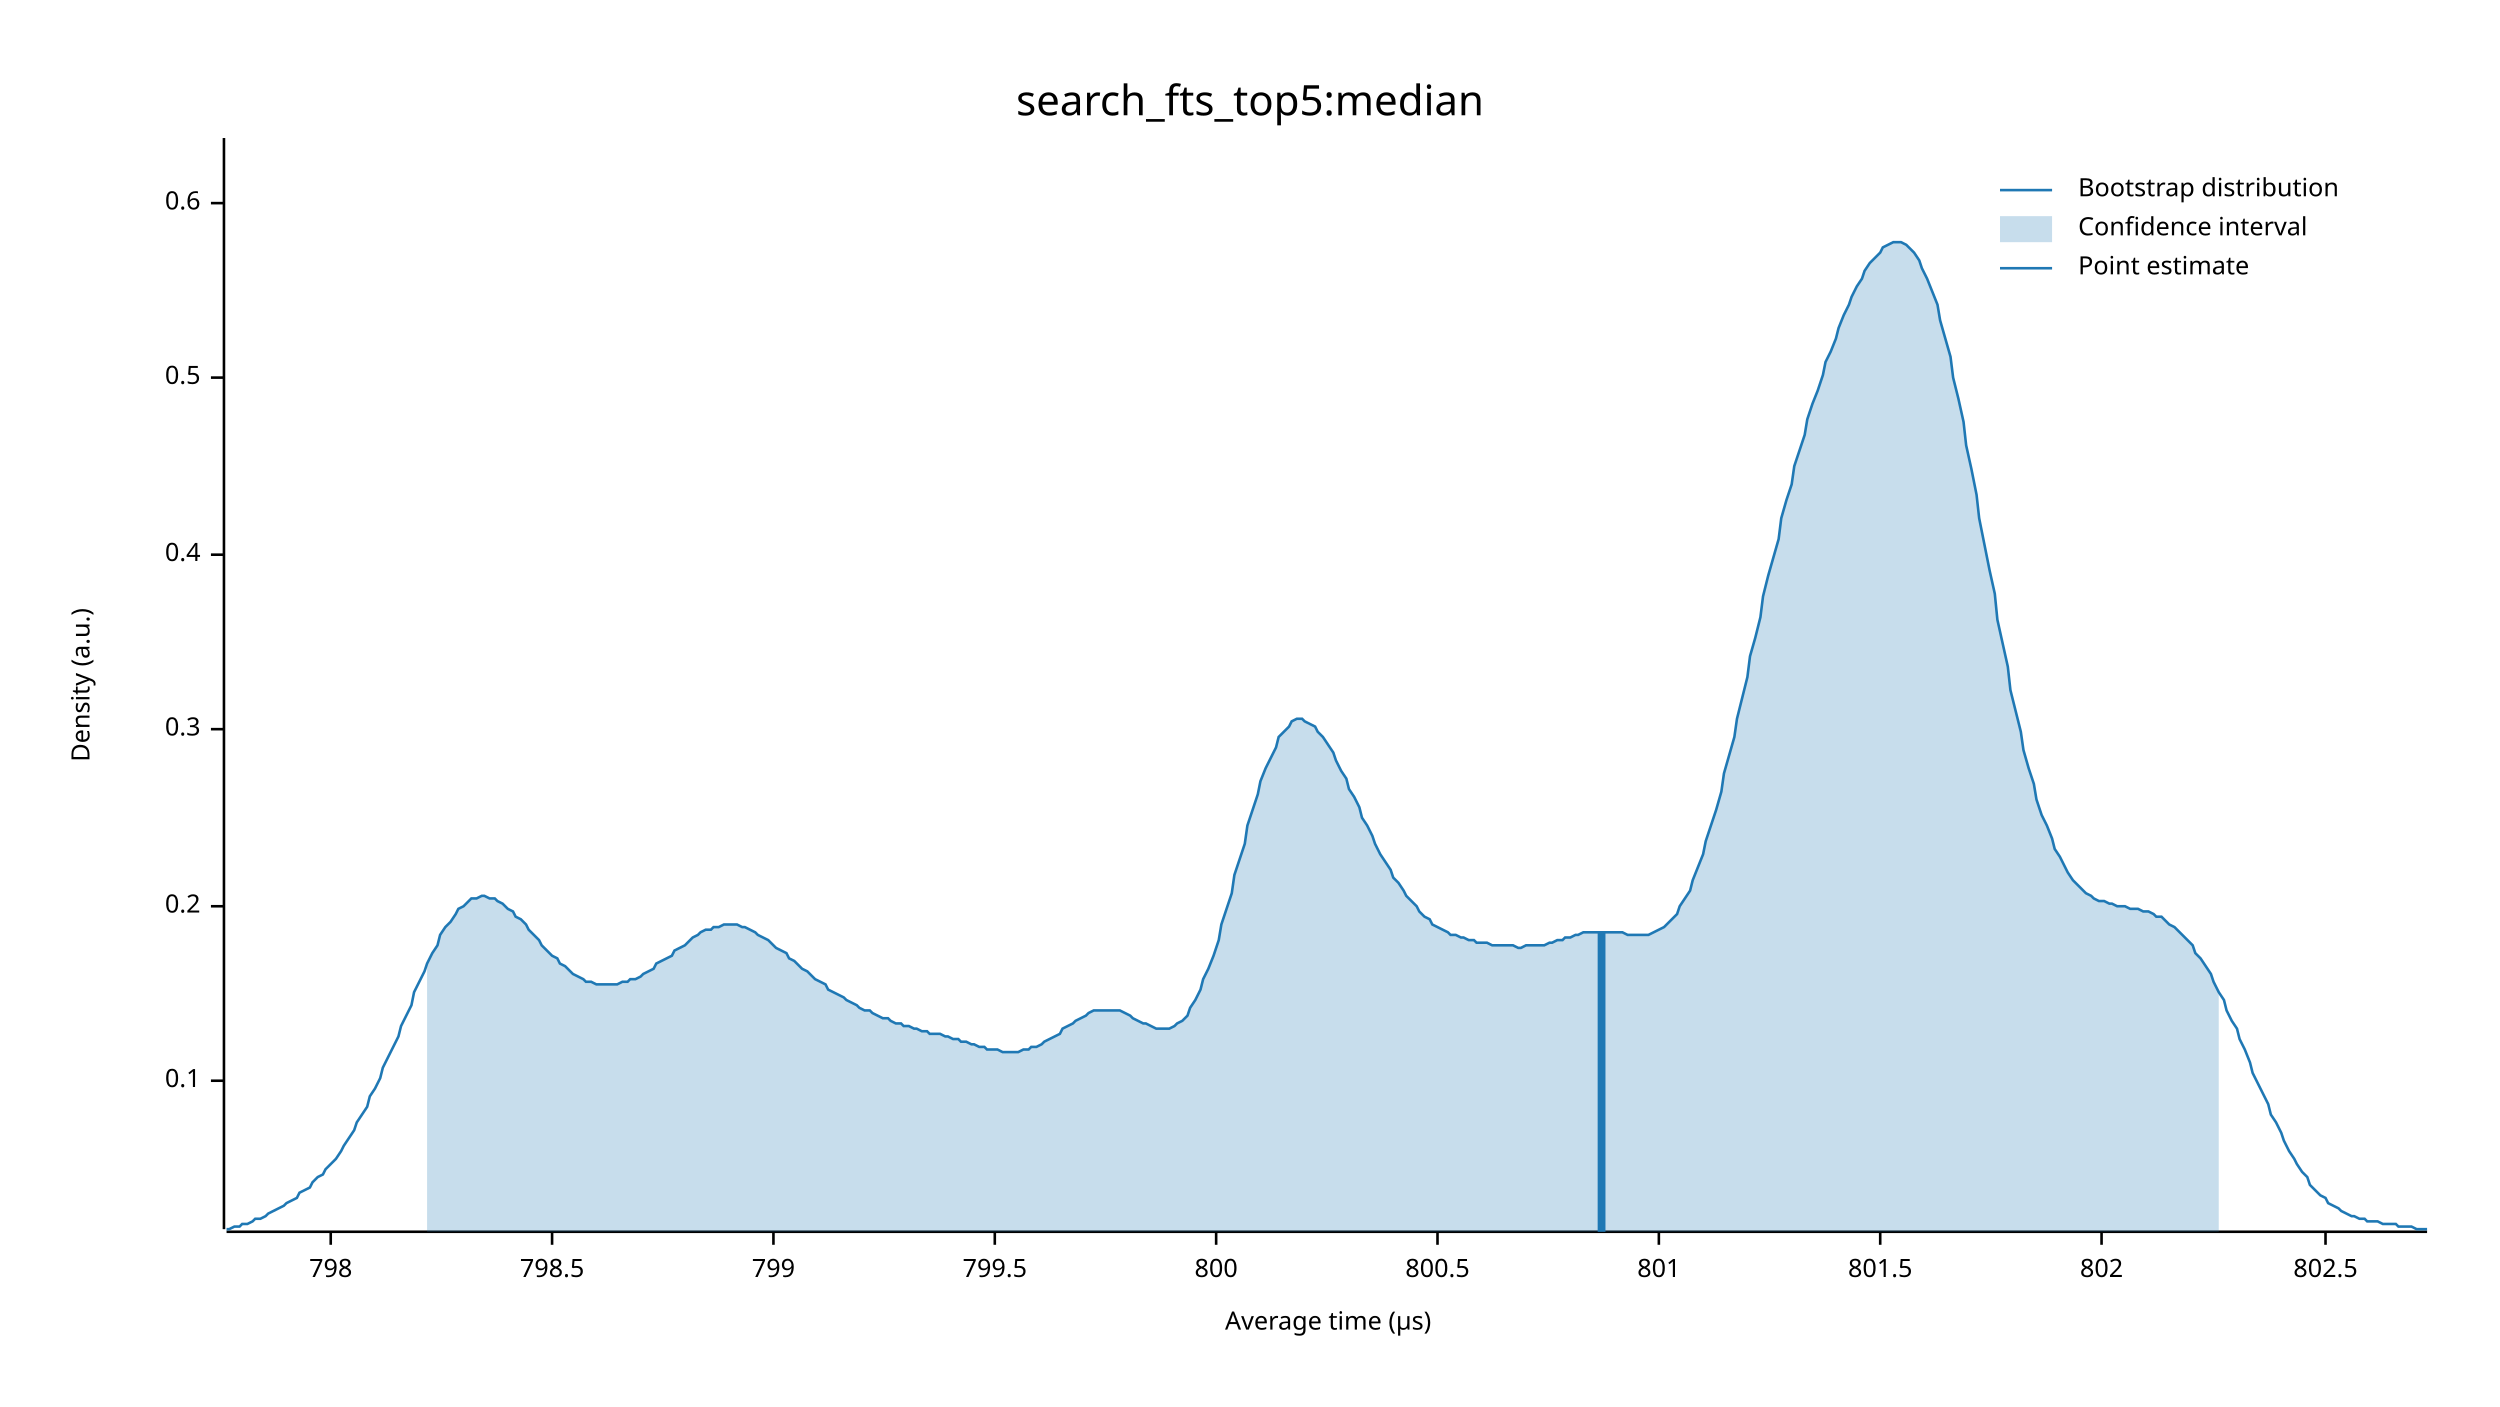
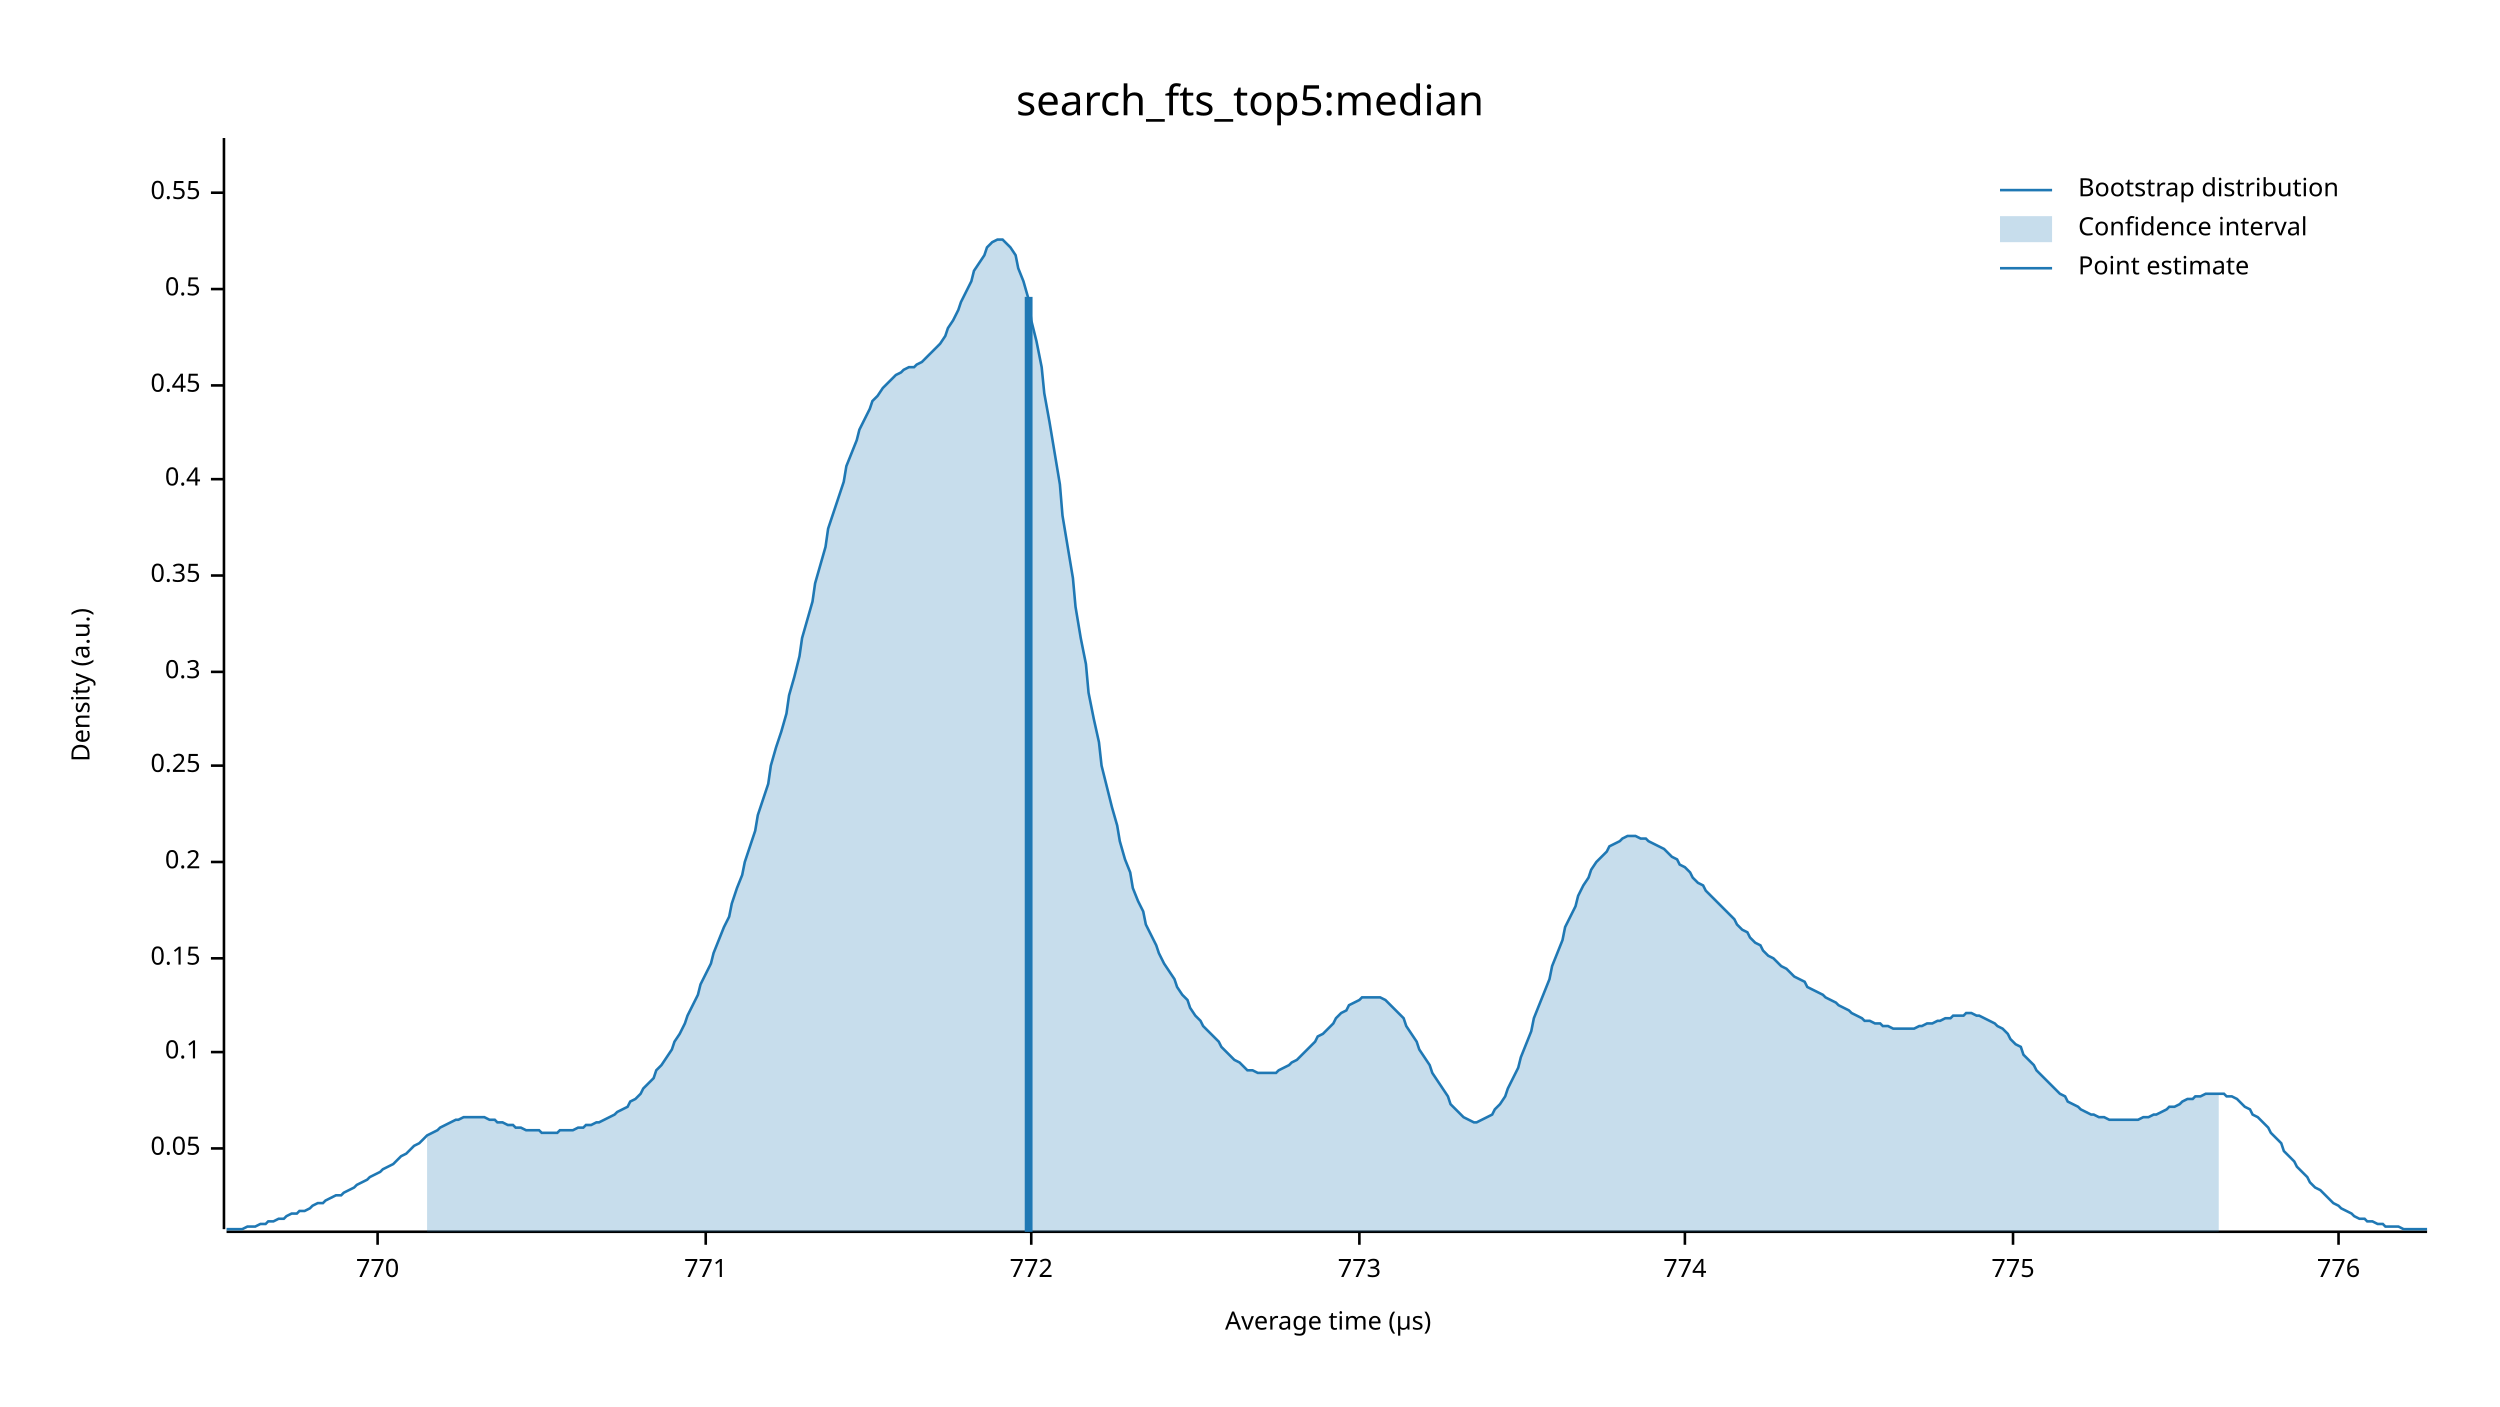
<svg xmlns="http://www.w3.org/2000/svg" width="960" height="540" viewBox="0 0 960 540">
  <text x="480" y="32" dy="0.76em" text-anchor="middle" font-family="sans-serif" font-size="16.129" opacity="1" fill="#000000">
search_fts_top5:median
</text>
  <text x="27" y="263" dy="0.76em" text-anchor="middle" font-family="sans-serif" font-size="9.677" opacity="1" fill="#000000" transform="rotate(270, 27, 263)">
Density (a.u.)
</text>
  <text x="510" y="513" dy="-0.5ex" text-anchor="middle" font-family="sans-serif" font-size="9.677" opacity="1" fill="#000000">
Average time (µs)
</text>
  <polyline fill="none" opacity="1" stroke="#000000" stroke-width="1" points="86,53 86,472 " />
-   <text x="77" y="415" dy="0.5ex" text-anchor="end" font-family="sans-serif" font-size="9.677" opacity="1" fill="#000000">
+   <text x="77" y="441" dy="0.5ex" text-anchor="end" font-family="sans-serif" font-size="9.677" opacity="1" fill="#000000">
+ 0.05
+ </text>
+   <polyline fill="none" opacity="1" stroke="#000000" stroke-width="1" points="81,441 86,441 " />
+   <text x="77" y="404" dy="0.5ex" text-anchor="end" font-family="sans-serif" font-size="9.677" opacity="1" fill="#000000">
0.1
</text>
-   <polyline fill="none" opacity="1" stroke="#000000" stroke-width="1" points="81,415 86,415 " />
-   <text x="77" y="348" dy="0.5ex" text-anchor="end" font-family="sans-serif" font-size="9.677" opacity="1" fill="#000000">
+   <polyline fill="none" opacity="1" stroke="#000000" stroke-width="1" points="81,404 86,404 " />
+   <text x="77" y="368" dy="0.5ex" text-anchor="end" font-family="sans-serif" font-size="9.677" opacity="1" fill="#000000">
+ 0.15
+ </text>
+   <polyline fill="none" opacity="1" stroke="#000000" stroke-width="1" points="81,368 86,368 " />
+   <text x="77" y="331" dy="0.5ex" text-anchor="end" font-family="sans-serif" font-size="9.677" opacity="1" fill="#000000">
0.2
</text>
-   <polyline fill="none" opacity="1" stroke="#000000" stroke-width="1" points="81,348 86,348 " />
-   <text x="77" y="280" dy="0.5ex" text-anchor="end" font-family="sans-serif" font-size="9.677" opacity="1" fill="#000000">
+   <polyline fill="none" opacity="1" stroke="#000000" stroke-width="1" points="81,331 86,331 " />
+   <text x="77" y="294" dy="0.5ex" text-anchor="end" font-family="sans-serif" font-size="9.677" opacity="1" fill="#000000">
+ 0.25
+ </text>
+   <polyline fill="none" opacity="1" stroke="#000000" stroke-width="1" points="81,294 86,294 " />
+   <text x="77" y="258" dy="0.5ex" text-anchor="end" font-family="sans-serif" font-size="9.677" opacity="1" fill="#000000">
0.3
</text>
-   <polyline fill="none" opacity="1" stroke="#000000" stroke-width="1" points="81,280 86,280 " />
-   <text x="77" y="213" dy="0.5ex" text-anchor="end" font-family="sans-serif" font-size="9.677" opacity="1" fill="#000000">
+   <polyline fill="none" opacity="1" stroke="#000000" stroke-width="1" points="81,258 86,258 " />
+   <text x="77" y="221" dy="0.5ex" text-anchor="end" font-family="sans-serif" font-size="9.677" opacity="1" fill="#000000">
+ 0.35
+ </text>
+   <polyline fill="none" opacity="1" stroke="#000000" stroke-width="1" points="81,221 86,221 " />
+   <text x="77" y="184" dy="0.5ex" text-anchor="end" font-family="sans-serif" font-size="9.677" opacity="1" fill="#000000">
0.4
</text>
-   <polyline fill="none" opacity="1" stroke="#000000" stroke-width="1" points="81,213 86,213 " />
-   <text x="77" y="145" dy="0.5ex" text-anchor="end" font-family="sans-serif" font-size="9.677" opacity="1" fill="#000000">
+   <polyline fill="none" opacity="1" stroke="#000000" stroke-width="1" points="81,184 86,184 " />
+   <text x="77" y="148" dy="0.5ex" text-anchor="end" font-family="sans-serif" font-size="9.677" opacity="1" fill="#000000">
+ 0.45
+ </text>
+   <polyline fill="none" opacity="1" stroke="#000000" stroke-width="1" points="81,148 86,148 " />
+   <text x="77" y="111" dy="0.5ex" text-anchor="end" font-family="sans-serif" font-size="9.677" opacity="1" fill="#000000">
0.5
</text>
-   <polyline fill="none" opacity="1" stroke="#000000" stroke-width="1" points="81,145 86,145 " />
-   <text x="77" y="78" dy="0.5ex" text-anchor="end" font-family="sans-serif" font-size="9.677" opacity="1" fill="#000000">
- 0.6
+   <polyline fill="none" opacity="1" stroke="#000000" stroke-width="1" points="81,111 86,111 " />
+   <text x="77" y="74" dy="0.5ex" text-anchor="end" font-family="sans-serif" font-size="9.677" opacity="1" fill="#000000">
+ 0.55
</text>
-   <polyline fill="none" opacity="1" stroke="#000000" stroke-width="1" points="81,78 86,78 " />
+   <polyline fill="none" opacity="1" stroke="#000000" stroke-width="1" points="81,74 86,74 " />
  <polyline fill="none" opacity="1" stroke="#000000" stroke-width="1" points="87,473 932,473 " />
-   <text x="127" y="483" dy="0.76em" text-anchor="middle" font-family="sans-serif" font-size="9.677" opacity="1" fill="#000000">
- 798
+   <text x="145" y="483" dy="0.76em" text-anchor="middle" font-family="sans-serif" font-size="9.677" opacity="1" fill="#000000">
+ 770
</text>
-   <polyline fill="none" opacity="1" stroke="#000000" stroke-width="1" points="127,473 127,478 " />
-   <text x="212" y="483" dy="0.76em" text-anchor="middle" font-family="sans-serif" font-size="9.677" opacity="1" fill="#000000">
- 798.5
+   <polyline fill="none" opacity="1" stroke="#000000" stroke-width="1" points="145,473 145,478 " />
+   <text x="271" y="483" dy="0.76em" text-anchor="middle" font-family="sans-serif" font-size="9.677" opacity="1" fill="#000000">
+ 771
</text>
-   <polyline fill="none" opacity="1" stroke="#000000" stroke-width="1" points="212,473 212,478 " />
-   <text x="297" y="483" dy="0.76em" text-anchor="middle" font-family="sans-serif" font-size="9.677" opacity="1" fill="#000000">
- 799
+   <polyline fill="none" opacity="1" stroke="#000000" stroke-width="1" points="271,473 271,478 " />
+   <text x="396" y="483" dy="0.76em" text-anchor="middle" font-family="sans-serif" font-size="9.677" opacity="1" fill="#000000">
+ 772
</text>
-   <polyline fill="none" opacity="1" stroke="#000000" stroke-width="1" points="297,473 297,478 " />
-   <text x="382" y="483" dy="0.76em" text-anchor="middle" font-family="sans-serif" font-size="9.677" opacity="1" fill="#000000">
- 799.5
+   <polyline fill="none" opacity="1" stroke="#000000" stroke-width="1" points="396,473 396,478 " />
+   <text x="522" y="483" dy="0.76em" text-anchor="middle" font-family="sans-serif" font-size="9.677" opacity="1" fill="#000000">
+ 773
</text>
-   <polyline fill="none" opacity="1" stroke="#000000" stroke-width="1" points="382,473 382,478 " />
-   <text x="467" y="483" dy="0.76em" text-anchor="middle" font-family="sans-serif" font-size="9.677" opacity="1" fill="#000000">
- 800
+   <polyline fill="none" opacity="1" stroke="#000000" stroke-width="1" points="522,473 522,478 " />
+   <text x="647" y="483" dy="0.76em" text-anchor="middle" font-family="sans-serif" font-size="9.677" opacity="1" fill="#000000">
+ 774
</text>
-   <polyline fill="none" opacity="1" stroke="#000000" stroke-width="1" points="467,473 467,478 " />
-   <text x="552" y="483" dy="0.76em" text-anchor="middle" font-family="sans-serif" font-size="9.677" opacity="1" fill="#000000">
- 800.5
+   <polyline fill="none" opacity="1" stroke="#000000" stroke-width="1" points="647,473 647,478 " />
+   <text x="773" y="483" dy="0.76em" text-anchor="middle" font-family="sans-serif" font-size="9.677" opacity="1" fill="#000000">
+ 775
</text>
-   <polyline fill="none" opacity="1" stroke="#000000" stroke-width="1" points="552,473 552,478 " />
-   <text x="637" y="483" dy="0.76em" text-anchor="middle" font-family="sans-serif" font-size="9.677" opacity="1" fill="#000000">
- 801
+   <polyline fill="none" opacity="1" stroke="#000000" stroke-width="1" points="773,473 773,478 " />
+   <text x="898" y="483" dy="0.76em" text-anchor="middle" font-family="sans-serif" font-size="9.677" opacity="1" fill="#000000">
+ 776
</text>
-   <polyline fill="none" opacity="1" stroke="#000000" stroke-width="1" points="637,473 637,478 " />
-   <text x="722" y="483" dy="0.76em" text-anchor="middle" font-family="sans-serif" font-size="9.677" opacity="1" fill="#000000">
- 801.5
- </text>
-   <polyline fill="none" opacity="1" stroke="#000000" stroke-width="1" points="722,473 722,478 " />
-   <text x="807" y="483" dy="0.76em" text-anchor="middle" font-family="sans-serif" font-size="9.677" opacity="1" fill="#000000">
- 802
- </text>
-   <polyline fill="none" opacity="1" stroke="#000000" stroke-width="1" points="807,473 807,478 " />
-   <text x="893" y="483" dy="0.76em" text-anchor="middle" font-family="sans-serif" font-size="9.677" opacity="1" fill="#000000">
- 802.5
- </text>
-   <polyline fill="none" opacity="1" stroke="#000000" stroke-width="1" points="893,473 893,478 " />
-   <polyline fill="none" opacity="1" stroke="#1F78B4" stroke-width="1" points="87,472 88,472 90,471 92,471 93,470 95,470 97,469 98,468 100,468 102,467 103,466 105,465 107,464 109,463 110,462 112,461 114,460 115,458 117,457 119,456 120,454 122,452 124,451 125,449 127,447 129,445 131,442 132,440 134,437 136,434 137,431 139,428 141,425 142,421 144,418 146,414 147,410 149,406 151,402 153,398 154,394 156,390 158,386 159,381 161,377 163,373 164,370 166,366 168,363 169,359 171,356 173,354 175,351 176,349 178,348 180,346 181,345 183,345 185,344 186,344 188,345 190,345 191,346 193,347 195,349 197,350 198,352 200,353 202,355 203,357 205,359 207,361 208,363 210,365 212,367 214,368 215,370 217,371 219,373 220,374 222,375 224,376 225,377 227,377 229,378 230,378 232,378 234,378 236,378 237,378 239,377 241,377 242,376 244,376 246,375 247,374 249,373 251,372 252,370 254,369 256,368 258,367 259,365 261,364 263,363 264,362 266,360 268,359 269,358 271,357 273,357 274,356 276,356 278,355 280,355 281,355 283,355 285,356 286,356 288,357 290,358 291,359 293,360 295,361 296,362 298,364 300,365 302,366 303,368 305,369 307,371 308,372 310,373 312,375 313,376 315,377 317,378 318,380 320,381 322,382 324,383 325,384 327,385 329,386 330,387 332,388 334,388 335,389 337,390 339,391 341,391 342,392 344,393 346,393 347,394 349,394 351,395 352,395 354,396 356,396 357,397 359,397 361,397 363,398 364,398 366,399 368,399 369,400 371,400 373,401 374,401 376,402 378,402 379,403 381,403 383,403 385,404 386,404 388,404 390,404 391,404 393,403 395,403 396,402 398,402 400,401 401,400 403,399 405,398 407,397 408,395 410,394 412,393 413,392 415,391 417,390 418,389 420,388 422,388 423,388 425,388 427,388 429,388 430,388 432,389 434,390 435,391 437,392 439,393 440,393 442,394 444,395 445,395 447,395 449,395 451,394 452,393 454,392 456,390 457,387 459,384 461,380 462,376 464,372 466,367 468,361 469,355 471,349 473,343 474,336 476,330 478,324 479,317 481,311 483,305 484,300 486,295 488,291 490,287 491,283 493,281 495,279 496,277 498,276 500,276 501,277 503,278 505,279 506,281 508,283 510,286 512,289 513,292 515,296 517,299 518,303 520,306 522,310 523,314 525,317 527,321 528,324 530,328 532,331 534,334 535,337 537,339 539,342 540,344 542,346 544,348 545,350 547,352 549,353 550,355 552,356 554,357 556,358 557,359 559,359 561,360 562,360 564,361 566,361 567,362 569,362 571,362 573,363 574,363 576,363 578,363 579,363 581,363 583,364 584,364 586,363 588,363 589,363 591,363 593,363 595,362 596,362 598,361 600,361 601,360 603,360 605,359 606,359 608,358 610,358 611,358 613,358 615,358 617,358 618,358 620,358 622,358 623,358 625,359 627,359 628,359 630,359 632,359 633,359 635,358 637,357 639,356 640,355 642,353 644,351 645,348 647,345 649,342 650,338 652,333 654,328 655,323 657,317 659,311 661,304 662,297 664,290 666,283 667,276 669,268 671,260 672,252 674,245 676,237 677,229 679,221 681,214 683,207 684,199 686,192 688,186 689,179 691,173 693,167 694,161 696,155 698,150 700,144 701,139 703,135 705,130 706,126 708,121 710,117 711,114 713,110 715,107 716,104 718,101 720,99 722,97 723,95 725,94 727,93 728,93 730,93 732,94 733,95 735,97 737,100 738,103 740,107 742,112 744,117 745,123 747,130 749,137 750,145 752,153 754,162 755,171 757,180 759,190 760,199 762,209 764,219 766,228 767,238 769,247 771,256 772,265 774,273 776,281 777,288 779,295 781,301 782,307 784,313 786,317 788,322 789,326 791,329 793,333 794,335 796,338 798,340 799,341 801,343 803,344 804,345 806,346 808,346 810,347 811,347 813,348 815,348 816,348 818,349 820,349 821,349 823,350 825,350 827,351 828,352 830,352 832,354 833,355 835,356 837,358 838,359 840,361 842,363 843,366 845,368 847,371 849,374 850,377 852,381 854,384 855,388 857,392 859,395 860,399 862,403 864,408 865,412 867,416 869,420 871,424 872,428 874,431 876,435 877,438 879,442 881,445 882,447 884,450 886,452 887,455 889,457 891,459 893,460 894,462 896,463 898,464 899,465 901,466 903,467 904,467 906,468 908,468 909,469 911,469 913,469 915,470 916,470 918,470 920,470 921,471 923,471 925,471 926,471 928,472 930,472 932,472 " />
-   <polygon opacity="0.25" fill="#1F78B4" points="164,370 166,366 168,363 169,359 171,356 173,354 175,351 176,349 178,348 180,346 181,345 183,345 185,344 186,344 188,345 190,345 191,346 193,347 195,349 197,350 198,352 200,353 202,355 203,357 205,359 207,361 208,363 210,365 212,367 214,368 215,370 217,371 219,373 220,374 222,375 224,376 225,377 227,377 229,378 230,378 232,378 234,378 236,378 237,378 239,377 241,377 242,376 244,376 246,375 247,374 249,373 251,372 252,370 254,369 256,368 258,367 259,365 261,364 263,363 264,362 266,360 268,359 269,358 271,357 273,357 274,356 276,356 278,355 280,355 281,355 283,355 285,356 286,356 288,357 290,358 291,359 293,360 295,361 296,362 298,364 300,365 302,366 303,368 305,369 307,371 308,372 310,373 312,375 313,376 315,377 317,378 318,380 320,381 322,382 324,383 325,384 327,385 329,386 330,387 332,388 334,388 335,389 337,390 339,391 341,391 342,392 344,393 346,393 347,394 349,394 351,395 352,395 354,396 356,396 357,397 359,397 361,397 363,398 364,398 366,399 368,399 369,400 371,400 373,401 374,401 376,402 378,402 379,403 381,403 383,403 385,404 386,404 388,404 390,404 391,404 393,403 395,403 396,402 398,402 400,401 401,400 403,399 405,398 407,397 408,395 410,394 412,393 413,392 415,391 417,390 418,389 420,388 422,388 423,388 425,388 427,388 429,388 430,388 432,389 434,390 435,391 437,392 439,393 440,393 442,394 444,395 445,395 447,395 449,395 451,394 452,393 454,392 456,390 457,387 459,384 461,380 462,376 464,372 466,367 468,361 469,355 471,349 473,343 474,336 476,330 478,324 479,317 481,311 483,305 484,300 486,295 488,291 490,287 491,283 493,281 495,279 496,277 498,276 500,276 501,277 503,278 505,279 506,281 508,283 510,286 512,289 513,292 515,296 517,299 518,303 520,306 522,310 523,314 525,317 527,321 528,324 530,328 532,331 534,334 535,337 537,339 539,342 540,344 542,346 544,348 545,350 547,352 549,353 550,355 552,356 554,357 556,358 557,359 559,359 561,360 562,360 564,361 566,361 567,362 569,362 571,362 573,363 574,363 576,363 578,363 579,363 581,363 583,364 584,364 586,363 588,363 589,363 591,363 593,363 595,362 596,362 598,361 600,361 601,360 603,360 605,359 606,359 608,358 610,358 611,358 613,358 615,358 617,358 618,358 620,358 622,358 623,358 625,359 627,359 628,359 630,359 632,359 633,359 635,358 637,357 639,356 640,355 642,353 644,351 645,348 647,345 649,342 650,338 652,333 654,328 655,323 657,317 659,311 661,304 662,297 664,290 666,283 667,276 669,268 671,260 672,252 674,245 676,237 677,229 679,221 681,214 683,207 684,199 686,192 688,186 689,179 691,173 693,167 694,161 696,155 698,150 700,144 701,139 703,135 705,130 706,126 708,121 710,117 711,114 713,110 715,107 716,104 718,101 720,99 722,97 723,95 725,94 727,93 728,93 730,93 732,94 733,95 735,97 737,100 738,103 740,107 742,112 744,117 745,123 747,130 749,137 750,145 752,153 754,162 755,171 757,180 759,190 760,199 762,209 764,219 766,228 767,238 769,247 771,256 772,265 774,273 776,281 777,288 779,295 781,301 782,307 784,313 786,317 788,322 789,326 791,329 793,333 794,335 796,338 798,340 799,341 801,343 803,344 804,345 806,346 808,346 810,347 811,347 813,348 815,348 816,348 818,349 820,349 821,349 823,350 825,350 827,351 828,352 830,352 832,354 833,355 835,356 837,358 838,359 840,361 842,363 843,366 845,368 847,371 849,374 850,377 852,381 852,473 164,473 " />
-   <polyline fill="none" opacity="1" stroke="#1F78B4" stroke-width="3" points="615,473 615,358 " />
+   <polyline fill="none" opacity="1" stroke="#000000" stroke-width="1" points="898,473 898,478 " />
+   <polyline fill="none" opacity="1" stroke="#1F78B4" stroke-width="1" points="87,472 88,472 90,472 92,472 93,472 95,471 97,471 98,471 100,470 102,470 103,469 105,469 107,468 109,468 110,467 112,466 114,466 115,465 117,465 119,464 120,463 122,462 124,462 125,461 127,460 129,459 131,459 132,458 134,457 136,456 137,455 139,454 141,453 142,452 144,451 146,450 147,449 149,448 151,447 153,445 154,444 156,443 158,441 159,440 161,439 163,437 164,436 166,435 168,434 169,433 171,432 173,431 175,430 176,430 178,429 180,429 181,429 183,429 185,429 186,429 188,430 190,430 191,431 193,431 195,432 197,432 198,433 200,433 202,434 203,434 205,434 207,434 208,435 210,435 212,435 214,435 215,434 217,434 219,434 220,434 222,433 224,433 225,432 227,432 229,431 230,431 232,430 234,429 236,428 237,427 239,426 241,425 242,423 244,422 246,420 247,418 249,416 251,414 252,411 254,409 256,406 258,403 259,400 261,397 263,393 264,390 266,386 268,382 269,378 271,374 273,370 274,366 276,361 278,356 280,352 281,347 283,341 285,336 286,331 288,325 290,319 291,313 293,307 295,301 296,294 298,287 300,281 302,274 303,267 305,260 307,252 308,245 310,238 312,231 313,224 315,217 317,210 318,203 320,197 322,191 324,185 325,179 327,174 329,169 330,165 332,161 334,157 335,154 337,152 339,149 341,147 342,146 344,144 346,143 347,142 349,141 351,141 352,140 354,139 356,137 357,136 359,134 361,132 363,129 364,126 366,123 368,119 369,116 371,112 373,108 374,104 376,101 378,98 379,95 381,93 383,92 385,92 386,93 388,95 390,98 391,103 393,108 395,115 396,123 398,131 400,141 401,151 403,162 405,174 407,186 408,198 410,210 412,222 413,233 415,245 417,255 418,266 420,276 422,285 423,294 425,302 427,310 429,317 430,323 432,330 434,335 435,341 437,346 439,350 440,355 442,359 444,363 445,366 447,370 449,373 451,376 452,379 454,382 456,384 457,387 459,390 461,392 462,394 464,396 466,398 468,400 469,402 471,404 473,406 474,407 476,408 478,410 479,411 481,411 483,412 484,412 486,412 488,412 490,412 491,411 493,410 495,409 496,408 498,407 500,405 501,404 503,402 505,400 506,398 508,397 510,395 512,393 513,391 515,389 517,388 518,386 520,385 522,384 523,383 525,383 527,383 528,383 530,383 532,384 534,386 535,387 537,389 539,391 540,394 542,397 544,400 545,403 547,406 549,409 550,412 552,415 554,418 556,421 557,424 559,426 561,428 562,429 564,430 566,431 567,431 569,430 571,429 573,428 574,426 576,424 578,421 579,418 581,414 583,410 584,406 586,401 588,396 589,391 591,386 593,381 595,376 596,371 598,366 600,361 601,356 603,352 605,348 606,344 608,340 610,337 611,334 613,331 615,329 617,327 618,325 620,324 622,323 623,322 625,321 627,321 628,321 630,322 632,322 633,323 635,324 637,325 639,326 640,327 642,329 644,330 645,332 647,333 649,335 650,337 652,339 654,340 655,342 657,344 659,346 661,348 662,349 664,351 666,353 667,355 669,357 671,358 672,360 674,362 676,363 677,365 679,367 681,368 683,370 684,371 686,372 688,374 689,375 691,376 693,377 694,379 696,380 698,381 700,382 701,383 703,384 705,385 706,386 708,387 710,388 711,389 713,390 715,391 716,392 718,392 720,393 722,393 723,394 725,394 727,395 728,395 730,395 732,395 733,395 735,395 737,394 738,394 740,393 742,393 744,392 745,392 747,391 749,391 750,390 752,390 754,390 755,389 757,389 759,390 760,390 762,391 764,392 766,393 767,394 769,395 771,397 772,399 774,401 776,402 777,405 779,407 781,409 782,411 784,413 786,415 788,417 789,418 791,420 793,421 794,423 796,424 798,425 799,426 801,427 803,428 804,428 806,429 808,429 810,430 811,430 813,430 815,430 816,430 818,430 820,430 821,430 823,429 825,429 827,428 828,428 830,427 832,426 833,425 835,425 837,424 838,423 840,422 842,422 843,421 845,421 847,420 849,420 850,420 852,420 854,420 855,421 857,421 859,422 860,423 862,425 864,426 865,428 867,429 869,431 871,433 872,435 874,437 876,439 877,442 879,444 881,446 882,448 884,450 886,452 887,454 889,456 891,457 893,459 894,460 896,462 898,463 899,464 901,465 903,466 904,467 906,468 908,468 909,469 911,469 913,470 915,470 916,471 918,471 920,471 921,471 923,472 925,472 926,472 928,472 930,472 932,472 " />
+   <polygon opacity="0.25" fill="#1F78B4" points="164,436 166,435 168,434 169,433 171,432 173,431 175,430 176,430 178,429 180,429 181,429 183,429 185,429 186,429 188,430 190,430 191,431 193,431 195,432 197,432 198,433 200,433 202,434 203,434 205,434 207,434 208,435 210,435 212,435 214,435 215,434 217,434 219,434 220,434 222,433 224,433 225,432 227,432 229,431 230,431 232,430 234,429 236,428 237,427 239,426 241,425 242,423 244,422 246,420 247,418 249,416 251,414 252,411 254,409 256,406 258,403 259,400 261,397 263,393 264,390 266,386 268,382 269,378 271,374 273,370 274,366 276,361 278,356 280,352 281,347 283,341 285,336 286,331 288,325 290,319 291,313 293,307 295,301 296,294 298,287 300,281 302,274 303,267 305,260 307,252 308,245 310,238 312,231 313,224 315,217 317,210 318,203 320,197 322,191 324,185 325,179 327,174 329,169 330,165 332,161 334,157 335,154 337,152 339,149 341,147 342,146 344,144 346,143 347,142 349,141 351,141 352,140 354,139 356,137 357,136 359,134 361,132 363,129 364,126 366,123 368,119 369,116 371,112 373,108 374,104 376,101 378,98 379,95 381,93 383,92 385,92 386,93 388,95 390,98 391,103 393,108 395,115 396,123 398,131 400,141 401,151 403,162 405,174 407,186 408,198 410,210 412,222 413,233 415,245 417,255 418,266 420,276 422,285 423,294 425,302 427,310 429,317 430,323 432,330 434,335 435,341 437,346 439,350 440,355 442,359 444,363 445,366 447,370 449,373 451,376 452,379 454,382 456,384 457,387 459,390 461,392 462,394 464,396 466,398 468,400 469,402 471,404 473,406 474,407 476,408 478,410 479,411 481,411 483,412 484,412 486,412 488,412 490,412 491,411 493,410 495,409 496,408 498,407 500,405 501,404 503,402 505,400 506,398 508,397 510,395 512,393 513,391 515,389 517,388 518,386 520,385 522,384 523,383 525,383 527,383 528,383 530,383 532,384 534,386 535,387 537,389 539,391 540,394 542,397 544,400 545,403 547,406 549,409 550,412 552,415 554,418 556,421 557,424 559,426 561,428 562,429 564,430 566,431 567,431 569,430 571,429 573,428 574,426 576,424 578,421 579,418 581,414 583,410 584,406 586,401 588,396 589,391 591,386 593,381 595,376 596,371 598,366 600,361 601,356 603,352 605,348 606,344 608,340 610,337 611,334 613,331 615,329 617,327 618,325 620,324 622,323 623,322 625,321 627,321 628,321 630,322 632,322 633,323 635,324 637,325 639,326 640,327 642,329 644,330 645,332 647,333 649,335 650,337 652,339 654,340 655,342 657,344 659,346 661,348 662,349 664,351 666,353 667,355 669,357 671,358 672,360 674,362 676,363 677,365 679,367 681,368 683,370 684,371 686,372 688,374 689,375 691,376 693,377 694,379 696,380 698,381 700,382 701,383 703,384 705,385 706,386 708,387 710,388 711,389 713,390 715,391 716,392 718,392 720,393 722,393 723,394 725,394 727,395 728,395 730,395 732,395 733,395 735,395 737,394 738,394 740,393 742,393 744,392 745,392 747,391 749,391 750,390 752,390 754,390 755,389 757,389 759,390 760,390 762,391 764,392 766,393 767,394 769,395 771,397 772,399 774,401 776,402 777,405 779,407 781,409 782,411 784,413 786,415 788,417 789,418 791,420 793,421 794,423 796,424 798,425 799,426 801,427 803,428 804,428 806,429 808,429 810,430 811,430 813,430 815,430 816,430 818,430 820,430 821,430 823,429 825,429 827,428 828,428 830,427 832,426 833,425 835,425 837,424 838,423 840,422 842,422 843,421 845,421 847,420 849,420 850,420 852,420 852,473 164,473 " />
+   <polyline fill="none" opacity="1" stroke="#1F78B4" stroke-width="3" points="395,473 395,114 " />
  <text x="798" y="68" dy="0.76em" text-anchor="start" font-family="sans-serif" font-size="9.677" opacity="1" fill="#000000">
Bootstrap distribution
</text>
  <text x="798" y="83" dy="0.76em" text-anchor="start" font-family="sans-serif" font-size="9.677" opacity="1" fill="#000000">
Confidence interval
</text>
  <text x="798" y="98" dy="0.76em" text-anchor="start" font-family="sans-serif" font-size="9.677" opacity="1" fill="#000000">
Point estimate
</text>
  <polyline fill="none" opacity="1" stroke="#1F78B4" stroke-width="1" points="768,73 788,73 " />
  <rect x="768" y="83" width="20" height="10" opacity="0.25" fill="#1F78B4" stroke="none" />
  <polyline fill="none" opacity="1" stroke="#1F78B4" stroke-width="1" points="768,103 788,103 " />
</svg>
